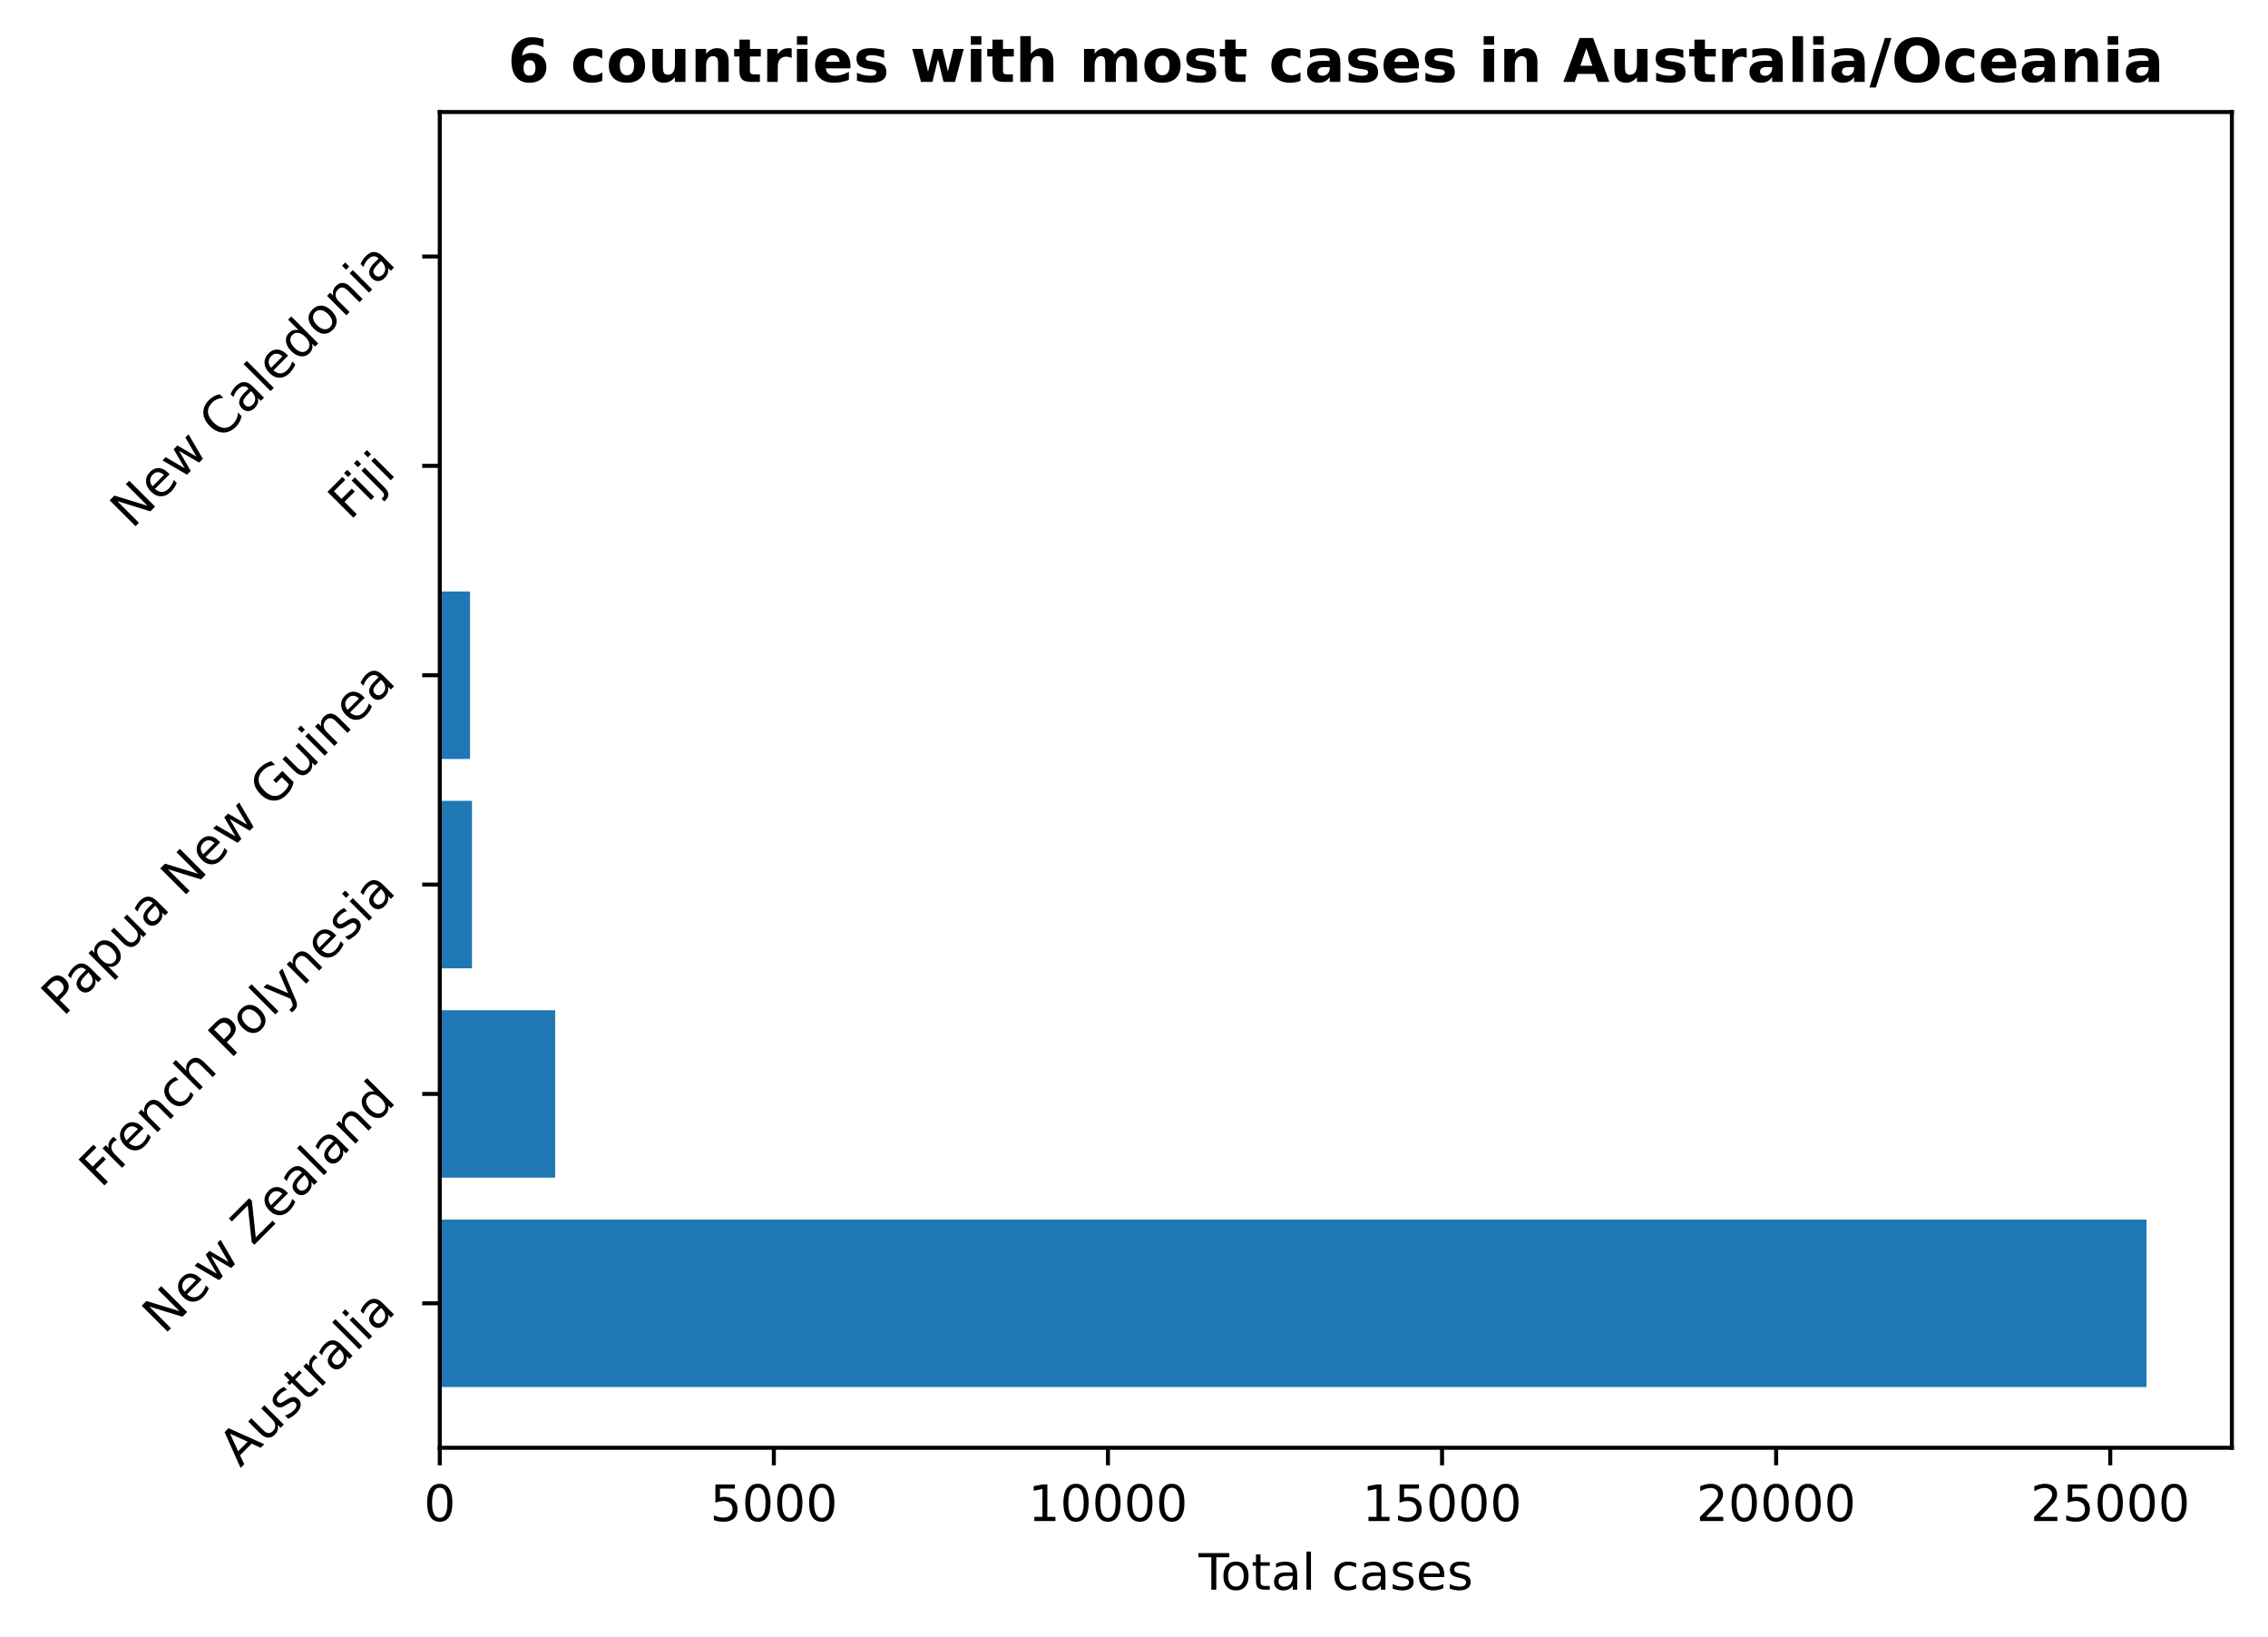
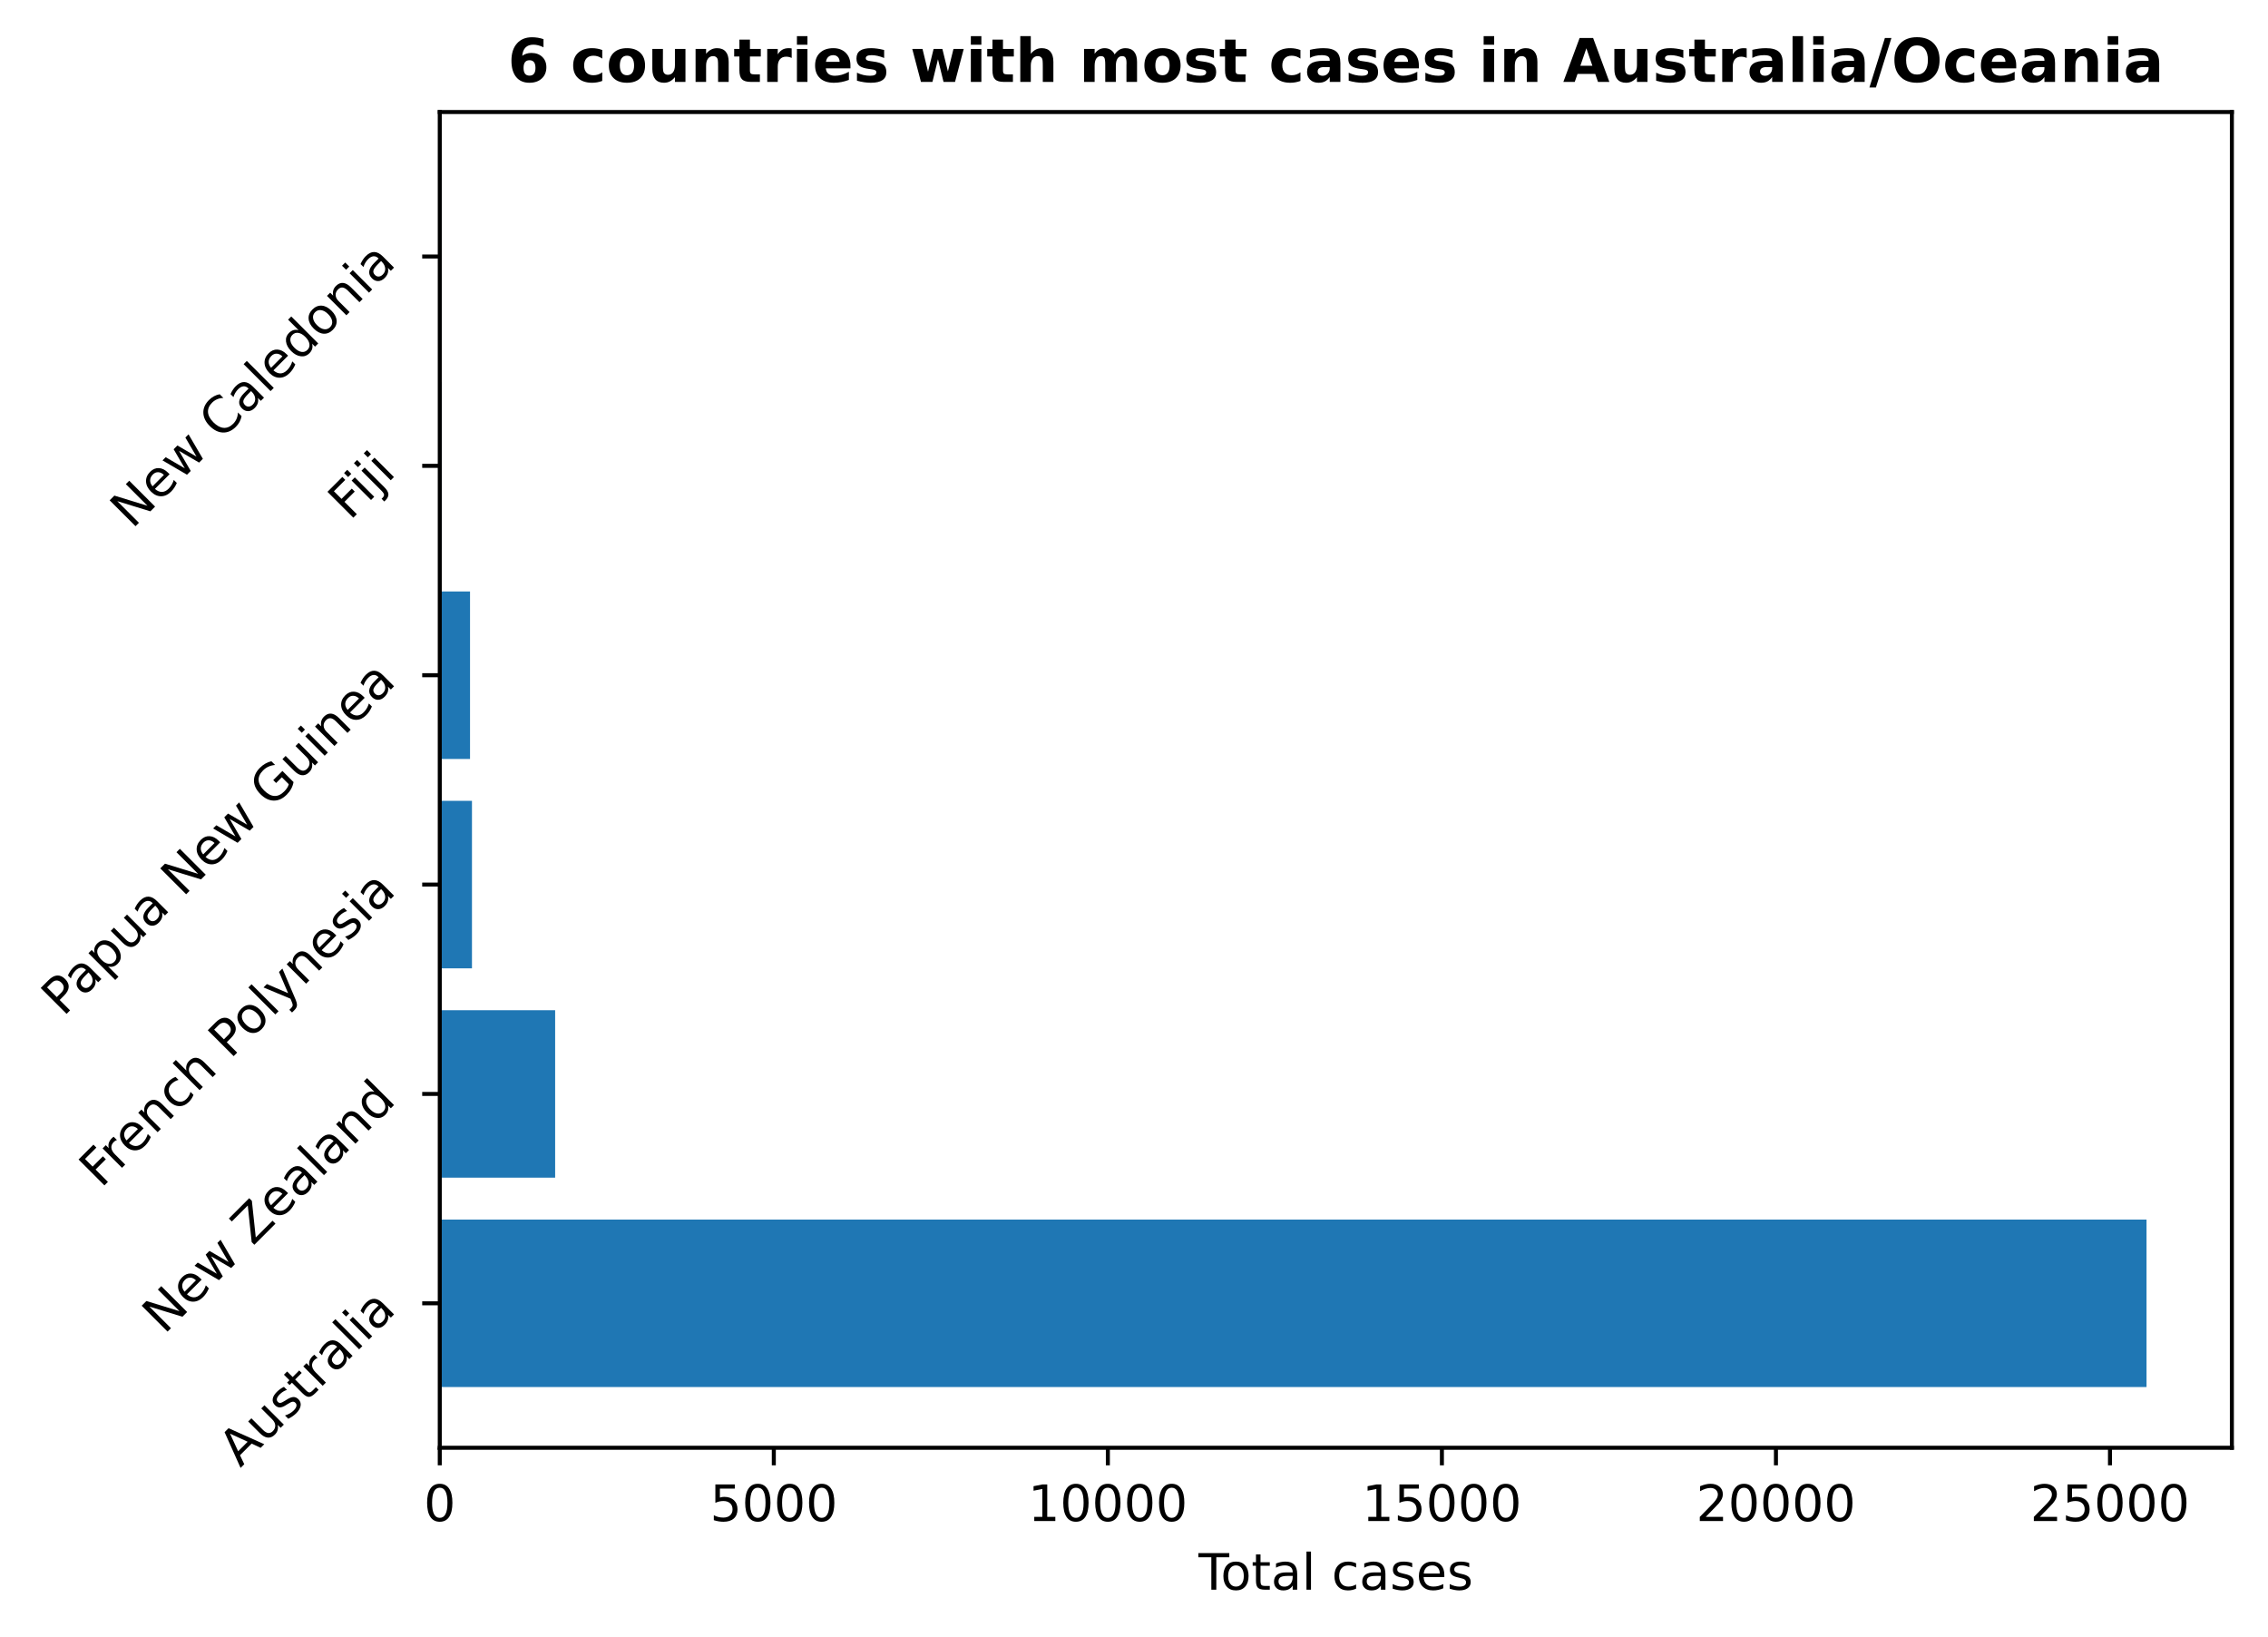
<svg xmlns="http://www.w3.org/2000/svg" xmlns:xlink="http://www.w3.org/1999/xlink" height="325.986pt" version="1.1" viewBox="0 0 451.954 325.986" width="451.954pt">
  <defs>
    <style type="text/css">
*{stroke-linecap:butt;stroke-linejoin:round;}
  </style>
  </defs>
  <g id="figure_1">
    <g id="patch_1">
      <path d="M 0 325.986  L 451.954 325.986  L 451.954 0  L 0 0  z " style="fill:none;" />
    </g>
    <g id="axes_1">
      <g id="patch_2">
        <path d="M 87.634 288.43  L 444.754 288.43  L 444.754 22.318  L 87.634 22.318  z " style="fill:none;" />
      </g>
      <g id="patch_3">
-         <path clip-path="url(#p20190f0ef8)" d="M 87.634 276.334  L 427.748 276.334  L 427.748 242.966  L 87.634 242.966  z " style="fill:#1f77b4;" />
+         <path clip-path="url(#pe9967e3db4)" d="M 87.634 276.334  L 427.748 276.334  L 427.748 242.966  L 87.634 242.966  z " style="fill:#1f77b4;" />
      </g>
      <g id="patch_4">
-         <path clip-path="url(#p20190f0ef8)" d="M 87.634 234.624  L 110.63 234.624  L 110.63 201.256  L 87.634 201.256  z " style="fill:#1f77b4;" />
+         <path clip-path="url(#pe9967e3db4)" d="M 87.634 234.624  L 110.626 234.624  L 110.626 201.256  L 87.634 201.256  z " style="fill:#1f77b4;" />
      </g>
      <g id="patch_5">
-         <path clip-path="url(#p20190f0ef8)" d="M 87.634 192.913  L 94.052 192.913  L 94.052 159.545  L 87.634 159.545  z " style="fill:#1f77b4;" />
+         <path clip-path="url(#pe9967e3db4)" d="M 87.634 192.913  L 94.051 192.913  L 94.051 159.545  L 87.634 159.545  z " style="fill:#1f77b4;" />
      </g>
      <g id="patch_6">
-         <path clip-path="url(#p20190f0ef8)" d="M 87.634 151.203  L 93.666 151.203  L 93.666 117.835  L 87.634 117.835  z " style="fill:#1f77b4;" />
+         <path clip-path="url(#pe9967e3db4)" d="M 87.634 151.203  L 93.665 151.203  L 93.665 117.835  L 87.634 117.835  z " style="fill:#1f77b4;" />
      </g>
      <g id="patch_7">
-         <path clip-path="url(#p20190f0ef8)" d="M 87.634 109.493  L 88.007 109.493  L 88.007 76.124  L 87.634 76.124  z " style="fill:#1f77b4;" />
+         <path clip-path="url(#pe9967e3db4)" d="M 87.634 109.493  L 88.007 109.493  L 88.007 76.124  L 87.634 76.124  z " style="fill:#1f77b4;" />
      </g>
      <g id="patch_8">
-         <path clip-path="url(#p20190f0ef8)" d="M 87.634 67.782  L 87.94 67.782  L 87.94 34.414  L 87.634 34.414  z " style="fill:#1f77b4;" />
+         <path clip-path="url(#pe9967e3db4)" d="M 87.634 67.782  L 87.94 67.782  L 87.94 34.414  L 87.634 34.414  z " style="fill:#1f77b4;" />
      </g>
      <g id="matplotlib.axis_1">
        <g id="xtick_1">
          <g id="line2d_1">
            <defs>
-               <path d="M 0 0  L 0 3.5  " id="m9d858725d0" style="stroke:#000000;stroke-width:0.8;" />
-             </defs>
-             <g>
-               <use style="stroke:#000000;stroke-width:0.8;" x="87.634" xlink:href="#m9d858725d0" y="288.43" />
+               <path d="M 0 0  L 0 3.5  " id="mdf2504ee5b" style="stroke:#000000;stroke-width:0.8;" />
+             </defs>
+             <g>
+               <use style="stroke:#000000;stroke-width:0.8;" x="87.634" xlink:href="#mdf2504ee5b" y="288.43" />
            </g>
          </g>
          <g id="text_1">
            <defs>
              <path d="M 31.781 66.406  Q 24.172 66.406 20.328 58.906  Q 16.5 51.422 16.5 36.375  Q 16.5 21.391 20.328 13.891  Q 24.172 6.391 31.781 6.391  Q 39.453 6.391 43.281 13.891  Q 47.125 21.391 47.125 36.375  Q 47.125 51.422 43.281 58.906  Q 39.453 66.406 31.781 66.406  z M 31.781 74.219  Q 44.047 74.219 50.516 64.516  Q 56.984 54.828 56.984 36.375  Q 56.984 17.969 50.516 8.266  Q 44.047 -1.422 31.781 -1.422  Q 19.531 -1.422 13.062 8.266  Q 6.594 17.969 6.594 36.375  Q 6.594 54.828 13.062 64.516  Q 19.531 74.219 31.781 74.219  z " id="DejaVuSans-48" />
            </defs>
            <g transform="translate(84.45289 303.0286)scale(0.1 -0.1)">
              <use xlink:href="#DejaVuSans-48" />
            </g>
          </g>
        </g>
        <g id="xtick_2">
          <g id="line2d_2">
            <g>
-               <use style="stroke:#000000;stroke-width:0.8;" x="154.211" xlink:href="#m9d858725d0" y="288.43" />
+               <use style="stroke:#000000;stroke-width:0.8;" x="154.201" xlink:href="#mdf2504ee5b" y="288.43" />
            </g>
          </g>
          <g id="text_2">
            <defs>
              <path d="M 10.797 72.906  L 49.516 72.906  L 49.516 64.594  L 19.828 64.594  L 19.828 46.734  Q 21.969 47.469 24.109 47.828  Q 26.266 48.188 28.422 48.188  Q 40.625 48.188 47.75 41.5  Q 54.891 34.812 54.891 23.391  Q 54.891 11.625 47.562 5.094  Q 40.234 -1.422 26.906 -1.422  Q 22.312 -1.422 17.547 -0.641  Q 12.797 0.141 7.719 1.703  L 7.719 11.625  Q 12.109 9.234 16.797 8.062  Q 21.484 6.891 26.703 6.891  Q 35.156 6.891 40.078 11.328  Q 45.016 15.766 45.016 23.391  Q 45.016 31 40.078 35.438  Q 35.156 39.891 26.703 39.891  Q 22.75 39.891 18.812 39.016  Q 14.891 38.141 10.797 36.281  z " id="DejaVuSans-53" />
            </defs>
-             <g transform="translate(141.486 303.0286)scale(0.1 -0.1)">
+             <g transform="translate(141.4755 303.0286)scale(0.1 -0.1)">
              <use xlink:href="#DejaVuSans-53" />
              <use x="63.623" xlink:href="#DejaVuSans-48" />
              <use x="127.246" xlink:href="#DejaVuSans-48" />
              <use x="190.869" xlink:href="#DejaVuSans-48" />
            </g>
          </g>
        </g>
        <g id="xtick_3">
          <g id="line2d_3">
            <g>
-               <use style="stroke:#000000;stroke-width:0.8;" x="220.788" xlink:href="#m9d858725d0" y="288.43" />
+               <use style="stroke:#000000;stroke-width:0.8;" x="220.767" xlink:href="#mdf2504ee5b" y="288.43" />
            </g>
          </g>
          <g id="text_3">
            <defs>
              <path d="M 12.406 8.297  L 28.516 8.297  L 28.516 63.922  L 10.984 60.406  L 10.984 69.391  L 28.422 72.906  L 38.281 72.906  L 38.281 8.297  L 54.391 8.297  L 54.391 0  L 12.406 0  z " id="DejaVuSans-49" />
            </defs>
-             <g transform="translate(204.8815 303.0286)scale(0.1 -0.1)">
+             <g transform="translate(204.8607 303.0286)scale(0.1 -0.1)">
              <use xlink:href="#DejaVuSans-49" />
              <use x="63.623" xlink:href="#DejaVuSans-48" />
              <use x="127.246" xlink:href="#DejaVuSans-48" />
              <use x="190.869" xlink:href="#DejaVuSans-48" />
              <use x="254.492" xlink:href="#DejaVuSans-48" />
            </g>
          </g>
        </g>
        <g id="xtick_4">
          <g id="line2d_4">
            <g>
-               <use style="stroke:#000000;stroke-width:0.8;" x="287.365" xlink:href="#m9d858725d0" y="288.43" />
+               <use style="stroke:#000000;stroke-width:0.8;" x="287.333" xlink:href="#mdf2504ee5b" y="288.43" />
            </g>
          </g>
          <g id="text_4">
-             <g transform="translate(271.4583 303.0286)scale(0.1 -0.1)">
+             <g transform="translate(271.427 303.0286)scale(0.1 -0.1)">
              <use xlink:href="#DejaVuSans-49" />
              <use x="63.623" xlink:href="#DejaVuSans-53" />
              <use x="127.246" xlink:href="#DejaVuSans-48" />
              <use x="190.869" xlink:href="#DejaVuSans-48" />
              <use x="254.492" xlink:href="#DejaVuSans-48" />
            </g>
          </g>
        </g>
        <g id="xtick_5">
          <g id="line2d_5">
            <g>
-               <use style="stroke:#000000;stroke-width:0.8;" x="353.941" xlink:href="#m9d858725d0" y="288.43" />
+               <use style="stroke:#000000;stroke-width:0.8;" x="353.9" xlink:href="#mdf2504ee5b" y="288.43" />
            </g>
          </g>
          <g id="text_5">
            <defs>
              <path d="M 19.188 8.297  L 53.609 8.297  L 53.609 0  L 7.328 0  L 7.328 8.297  Q 12.938 14.109 22.625 23.891  Q 32.328 33.688 34.812 36.531  Q 39.547 41.844 41.422 45.531  Q 43.312 49.219 43.312 52.781  Q 43.312 58.594 39.234 62.25  Q 35.156 65.922 28.609 65.922  Q 23.969 65.922 18.812 64.312  Q 13.672 62.703 7.812 59.422  L 7.812 69.391  Q 13.766 71.781 18.938 73  Q 24.125 74.219 28.422 74.219  Q 39.75 74.219 46.484 68.547  Q 53.219 62.891 53.219 53.422  Q 53.219 48.922 51.531 44.891  Q 49.859 40.875 45.406 35.406  Q 44.188 33.984 37.641 27.219  Q 31.109 20.453 19.188 8.297  z " id="DejaVuSans-50" />
            </defs>
-             <g transform="translate(338.0351 303.0286)scale(0.1 -0.1)">
+             <g transform="translate(337.9934 303.0286)scale(0.1 -0.1)">
              <use xlink:href="#DejaVuSans-50" />
              <use x="63.623" xlink:href="#DejaVuSans-48" />
              <use x="127.246" xlink:href="#DejaVuSans-48" />
              <use x="190.869" xlink:href="#DejaVuSans-48" />
              <use x="254.492" xlink:href="#DejaVuSans-48" />
            </g>
          </g>
        </g>
        <g id="xtick_6">
          <g id="line2d_6">
            <g>
-               <use style="stroke:#000000;stroke-width:0.8;" x="420.518" xlink:href="#m9d858725d0" y="288.43" />
+               <use style="stroke:#000000;stroke-width:0.8;" x="420.466" xlink:href="#mdf2504ee5b" y="288.43" />
            </g>
          </g>
          <g id="text_6">
-             <g transform="translate(404.6119 303.0286)scale(0.1 -0.1)">
+             <g transform="translate(404.5598 303.0286)scale(0.1 -0.1)">
              <use xlink:href="#DejaVuSans-50" />
              <use x="63.623" xlink:href="#DejaVuSans-53" />
              <use x="127.246" xlink:href="#DejaVuSans-48" />
              <use x="190.869" xlink:href="#DejaVuSans-48" />
              <use x="254.492" xlink:href="#DejaVuSans-48" />
            </g>
          </g>
        </g>
        <g id="text_7">
          <defs>
            <path d="M -0.297 72.906  L 61.375 72.906  L 61.375 64.594  L 35.5 64.594  L 35.5 0  L 25.594 0  L 25.594 64.594  L -0.297 64.594  z " id="DejaVuSans-84" />
            <path d="M 30.609 48.391  Q 23.391 48.391 19.188 42.75  Q 14.984 37.109 14.984 27.297  Q 14.984 17.484 19.156 11.844  Q 23.344 6.203 30.609 6.203  Q 37.797 6.203 41.984 11.859  Q 46.188 17.531 46.188 27.297  Q 46.188 37.016 41.984 42.703  Q 37.797 48.391 30.609 48.391  z M 30.609 56  Q 42.328 56 49.016 48.375  Q 55.719 40.766 55.719 27.297  Q 55.719 13.875 49.016 6.219  Q 42.328 -1.422 30.609 -1.422  Q 18.844 -1.422 12.172 6.219  Q 5.516 13.875 5.516 27.297  Q 5.516 40.766 12.172 48.375  Q 18.844 56 30.609 56  z " id="DejaVuSans-111" />
            <path d="M 18.312 70.219  L 18.312 54.688  L 36.812 54.688  L 36.812 47.703  L 18.312 47.703  L 18.312 18.016  Q 18.312 11.328 20.141 9.422  Q 21.969 7.516 27.594 7.516  L 36.812 7.516  L 36.812 0  L 27.594 0  Q 17.188 0 13.234 3.875  Q 9.281 7.766 9.281 18.016  L 9.281 47.703  L 2.688 47.703  L 2.688 54.688  L 9.281 54.688  L 9.281 70.219  z " id="DejaVuSans-116" />
            <path d="M 34.281 27.484  Q 23.391 27.484 19.188 25  Q 14.984 22.516 14.984 16.5  Q 14.984 11.719 18.141 8.906  Q 21.297 6.109 26.703 6.109  Q 34.188 6.109 38.703 11.406  Q 43.219 16.703 43.219 25.484  L 43.219 27.484  z M 52.203 31.203  L 52.203 0  L 43.219 0  L 43.219 8.297  Q 40.141 3.328 35.547 0.953  Q 30.953 -1.422 24.312 -1.422  Q 15.922 -1.422 10.953 3.297  Q 6 8.016 6 15.922  Q 6 25.141 12.172 29.828  Q 18.359 34.516 30.609 34.516  L 43.219 34.516  L 43.219 35.406  Q 43.219 41.609 39.141 45  Q 35.062 48.391 27.688 48.391  Q 23 48.391 18.547 47.266  Q 14.109 46.141 10.016 43.891  L 10.016 52.203  Q 14.938 54.109 19.578 55.047  Q 24.219 56 28.609 56  Q 40.484 56 46.344 49.844  Q 52.203 43.703 52.203 31.203  z " id="DejaVuSans-97" />
            <path d="M 9.422 75.984  L 18.406 75.984  L 18.406 0  L 9.422 0  z " id="DejaVuSans-108" />
            <path id="DejaVuSans-32" />
            <path d="M 48.781 52.594  L 48.781 44.188  Q 44.969 46.297 41.141 47.344  Q 37.312 48.391 33.406 48.391  Q 24.656 48.391 19.812 42.844  Q 14.984 37.312 14.984 27.297  Q 14.984 17.281 19.812 11.734  Q 24.656 6.203 33.406 6.203  Q 37.312 6.203 41.141 7.25  Q 44.969 8.297 48.781 10.406  L 48.781 2.094  Q 45.016 0.344 40.984 -0.531  Q 36.969 -1.422 32.422 -1.422  Q 20.062 -1.422 12.781 6.344  Q 5.516 14.109 5.516 27.297  Q 5.516 40.672 12.859 48.328  Q 20.219 56 33.016 56  Q 37.156 56 41.109 55.141  Q 45.062 54.297 48.781 52.594  z " id="DejaVuSans-99" />
            <path d="M 44.281 53.078  L 44.281 44.578  Q 40.484 46.531 36.375 47.5  Q 32.281 48.484 27.875 48.484  Q 21.188 48.484 17.844 46.438  Q 14.5 44.391 14.5 40.281  Q 14.5 37.156 16.891 35.375  Q 19.281 33.594 26.516 31.984  L 29.594 31.297  Q 39.156 29.25 43.188 25.516  Q 47.219 21.781 47.219 15.094  Q 47.219 7.469 41.188 3.016  Q 35.156 -1.422 24.609 -1.422  Q 20.219 -1.422 15.453 -0.562  Q 10.688 0.297 5.422 2  L 5.422 11.281  Q 10.406 8.688 15.234 7.391  Q 20.062 6.109 24.812 6.109  Q 31.156 6.109 34.562 8.281  Q 37.984 10.453 37.984 14.406  Q 37.984 18.062 35.516 20.016  Q 33.062 21.969 24.703 23.781  L 21.578 24.516  Q 13.234 26.266 9.516 29.906  Q 5.812 33.547 5.812 39.891  Q 5.812 47.609 11.281 51.797  Q 16.75 56 26.812 56  Q 31.781 56 36.172 55.266  Q 40.578 54.547 44.281 53.078  z " id="DejaVuSans-115" />
            <path d="M 56.203 29.594  L 56.203 25.203  L 14.891 25.203  Q 15.484 15.922 20.484 11.062  Q 25.484 6.203 34.422 6.203  Q 39.594 6.203 44.453 7.469  Q 49.312 8.734 54.109 11.281  L 54.109 2.781  Q 49.266 0.734 44.188 -0.344  Q 39.109 -1.422 33.891 -1.422  Q 20.797 -1.422 13.156 6.188  Q 5.516 13.812 5.516 26.812  Q 5.516 40.234 12.766 48.109  Q 20.016 56 32.328 56  Q 43.359 56 49.781 48.891  Q 56.203 41.797 56.203 29.594  z M 47.219 32.234  Q 47.125 39.594 43.094 43.984  Q 39.062 48.391 32.422 48.391  Q 24.906 48.391 20.391 44.141  Q 15.875 39.891 15.188 32.172  z " id="DejaVuSans-101" />
          </defs>
          <g transform="translate(238.8293 316.7067)scale(0.1 -0.1)">
            <use xlink:href="#DejaVuSans-84" />
            <use x="44.084" xlink:href="#DejaVuSans-111" />
            <use x="105.266" xlink:href="#DejaVuSans-116" />
            <use x="144.475" xlink:href="#DejaVuSans-97" />
            <use x="205.754" xlink:href="#DejaVuSans-108" />
            <use x="233.537" xlink:href="#DejaVuSans-32" />
            <use x="265.324" xlink:href="#DejaVuSans-99" />
            <use x="320.305" xlink:href="#DejaVuSans-97" />
            <use x="381.584" xlink:href="#DejaVuSans-115" />
            <use x="433.684" xlink:href="#DejaVuSans-101" />
            <use x="495.207" xlink:href="#DejaVuSans-115" />
          </g>
        </g>
      </g>
      <g id="matplotlib.axis_2">
        <g id="ytick_1">
          <g id="line2d_7">
            <defs>
-               <path d="M 0 0  L -3.5 0  " id="mc7ec8009ab" style="stroke:#000000;stroke-width:0.8;" />
-             </defs>
-             <g>
-               <use style="stroke:#000000;stroke-width:0.8;" x="87.634" xlink:href="#mc7ec8009ab" y="259.65" />
+               <path d="M 0 0  L -3.5 0  " id="m8cb7c6970a" style="stroke:#000000;stroke-width:0.8;" />
+             </defs>
+             <g>
+               <use style="stroke:#000000;stroke-width:0.8;" x="87.634" xlink:href="#m8cb7c6970a" y="259.65" />
            </g>
          </g>
          <g id="text_8">
            <defs>
              <path d="M 34.188 63.188  L 20.797 26.906  L 47.609 26.906  z M 28.609 72.906  L 39.797 72.906  L 67.578 0  L 57.328 0  L 50.688 18.703  L 17.828 18.703  L 11.188 0  L 0.781 0  z " id="DejaVuSans-65" />
              <path d="M 8.5 21.578  L 8.5 54.688  L 17.484 54.688  L 17.484 21.922  Q 17.484 14.156 20.5 10.266  Q 23.531 6.391 29.594 6.391  Q 36.859 6.391 41.078 11.031  Q 45.312 15.672 45.312 23.688  L 45.312 54.688  L 54.297 54.688  L 54.297 0  L 45.312 0  L 45.312 8.406  Q 42.047 3.422 37.719 1  Q 33.406 -1.422 27.688 -1.422  Q 18.266 -1.422 13.375 4.438  Q 8.5 10.297 8.5 21.578  z M 31.109 56  z " id="DejaVuSans-117" />
              <path d="M 41.109 46.297  Q 39.594 47.172 37.812 47.578  Q 36.031 48 33.891 48  Q 26.266 48 22.188 43.047  Q 18.109 38.094 18.109 28.812  L 18.109 0  L 9.078 0  L 9.078 54.688  L 18.109 54.688  L 18.109 46.188  Q 20.953 51.172 25.484 53.578  Q 30.031 56 36.531 56  Q 37.453 56 38.578 55.875  Q 39.703 55.766 41.062 55.516  z " id="DejaVuSans-114" />
              <path d="M 9.422 54.688  L 18.406 54.688  L 18.406 0  L 9.422 0  z M 9.422 75.984  L 18.406 75.984  L 18.406 64.594  L 9.422 64.594  z " id="DejaVuSans-105" />
            </defs>
            <g transform="translate(47.88737 292.4999)rotate(-45)scale(0.1 -0.1)">
              <use xlink:href="#DejaVuSans-65" />
              <use x="68.408" xlink:href="#DejaVuSans-117" />
              <use x="131.787" xlink:href="#DejaVuSans-115" />
              <use x="183.887" xlink:href="#DejaVuSans-116" />
              <use x="223.096" xlink:href="#DejaVuSans-114" />
              <use x="264.209" xlink:href="#DejaVuSans-97" />
              <use x="325.488" xlink:href="#DejaVuSans-108" />
              <use x="353.271" xlink:href="#DejaVuSans-105" />
              <use x="381.055" xlink:href="#DejaVuSans-97" />
            </g>
          </g>
        </g>
        <g id="ytick_2">
          <g id="line2d_8">
            <g>
-               <use style="stroke:#000000;stroke-width:0.8;" x="87.634" xlink:href="#mc7ec8009ab" y="217.94" />
+               <use style="stroke:#000000;stroke-width:0.8;" x="87.634" xlink:href="#m8cb7c6970a" y="217.94" />
            </g>
          </g>
          <g id="text_9">
            <defs>
              <path d="M 9.812 72.906  L 23.094 72.906  L 55.422 11.922  L 55.422 72.906  L 64.984 72.906  L 64.984 0  L 51.703 0  L 19.391 60.984  L 19.391 0  L 9.812 0  z " id="DejaVuSans-78" />
              <path d="M 4.203 54.688  L 13.188 54.688  L 24.422 12.016  L 35.594 54.688  L 46.188 54.688  L 57.422 12.016  L 68.609 54.688  L 77.594 54.688  L 63.281 0  L 52.688 0  L 40.922 44.828  L 29.109 0  L 18.5 0  z " id="DejaVuSans-119" />
              <path d="M 5.609 72.906  L 62.891 72.906  L 62.891 65.375  L 16.797 8.297  L 64.016 8.297  L 64.016 0  L 4.5 0  L 4.5 7.516  L 50.594 64.594  L 5.609 64.594  z " id="DejaVuSans-90" />
              <path d="M 54.891 33.016  L 54.891 0  L 45.906 0  L 45.906 32.719  Q 45.906 40.484 42.875 44.328  Q 39.844 48.188 33.797 48.188  Q 26.516 48.188 22.312 43.547  Q 18.109 38.922 18.109 30.906  L 18.109 0  L 9.078 0  L 9.078 54.688  L 18.109 54.688  L 18.109 46.188  Q 21.344 51.125 25.703 53.562  Q 30.078 56 35.797 56  Q 45.219 56 50.047 50.172  Q 54.891 44.344 54.891 33.016  z " id="DejaVuSans-110" />
              <path d="M 45.406 46.391  L 45.406 75.984  L 54.391 75.984  L 54.391 0  L 45.406 0  L 45.406 8.203  Q 42.578 3.328 38.25 0.953  Q 33.938 -1.422 27.875 -1.422  Q 17.969 -1.422 11.734 6.484  Q 5.516 14.406 5.516 27.297  Q 5.516 40.188 11.734 48.094  Q 17.969 56 27.875 56  Q 33.938 56 38.25 53.625  Q 42.578 51.266 45.406 46.391  z M 14.797 27.297  Q 14.797 17.391 18.875 11.75  Q 22.953 6.109 30.078 6.109  Q 37.203 6.109 41.297 11.75  Q 45.406 17.391 45.406 27.297  Q 45.406 37.203 41.297 42.844  Q 37.203 48.484 30.078 48.484  Q 22.953 48.484 18.875 42.844  Q 14.797 37.203 14.797 27.297  z " id="DejaVuSans-100" />
            </defs>
            <g transform="translate(32.69672 265.9802)rotate(-45)scale(0.1 -0.1)">
              <use xlink:href="#DejaVuSans-78" />
              <use x="74.805" xlink:href="#DejaVuSans-101" />
              <use x="136.328" xlink:href="#DejaVuSans-119" />
              <use x="218.115" xlink:href="#DejaVuSans-32" />
              <use x="249.902" xlink:href="#DejaVuSans-90" />
              <use x="318.408" xlink:href="#DejaVuSans-101" />
              <use x="379.932" xlink:href="#DejaVuSans-97" />
              <use x="441.211" xlink:href="#DejaVuSans-108" />
              <use x="468.994" xlink:href="#DejaVuSans-97" />
              <use x="530.273" xlink:href="#DejaVuSans-110" />
              <use x="593.652" xlink:href="#DejaVuSans-100" />
            </g>
          </g>
        </g>
        <g id="ytick_3">
          <g id="line2d_9">
            <g>
-               <use style="stroke:#000000;stroke-width:0.8;" x="87.634" xlink:href="#mc7ec8009ab" y="176.229" />
+               <use style="stroke:#000000;stroke-width:0.8;" x="87.634" xlink:href="#m8cb7c6970a" y="176.229" />
            </g>
          </g>
          <g id="text_10">
            <defs>
              <path d="M 9.812 72.906  L 51.703 72.906  L 51.703 64.594  L 19.672 64.594  L 19.672 43.109  L 48.578 43.109  L 48.578 34.812  L 19.672 34.812  L 19.672 0  L 9.812 0  z " id="DejaVuSans-70" />
              <path d="M 54.891 33.016  L 54.891 0  L 45.906 0  L 45.906 32.719  Q 45.906 40.484 42.875 44.328  Q 39.844 48.188 33.797 48.188  Q 26.516 48.188 22.312 43.547  Q 18.109 38.922 18.109 30.906  L 18.109 0  L 9.078 0  L 9.078 75.984  L 18.109 75.984  L 18.109 46.188  Q 21.344 51.125 25.703 53.562  Q 30.078 56 35.797 56  Q 45.219 56 50.047 50.172  Q 54.891 44.344 54.891 33.016  z " id="DejaVuSans-104" />
              <path d="M 19.672 64.797  L 19.672 37.406  L 32.078 37.406  Q 38.969 37.406 42.719 40.969  Q 46.484 44.531 46.484 51.125  Q 46.484 57.672 42.719 61.234  Q 38.969 64.797 32.078 64.797  z M 9.812 72.906  L 32.078 72.906  Q 44.344 72.906 50.609 67.359  Q 56.891 61.812 56.891 51.125  Q 56.891 40.328 50.609 34.812  Q 44.344 29.297 32.078 29.297  L 19.672 29.297  L 19.672 0  L 9.812 0  z " id="DejaVuSans-80" />
              <path d="M 32.172 -5.078  Q 28.375 -14.844 24.75 -17.812  Q 21.141 -20.797 15.094 -20.797  L 7.906 -20.797  L 7.906 -13.281  L 13.188 -13.281  Q 16.891 -13.281 18.938 -11.516  Q 21 -9.766 23.484 -3.219  L 25.094 0.875  L 2.984 54.688  L 12.5 54.688  L 29.594 11.922  L 46.688 54.688  L 56.203 54.688  z " id="DejaVuSans-121" />
            </defs>
            <g transform="translate(20.11575 236.8508)rotate(-45)scale(0.1 -0.1)">
              <use xlink:href="#DejaVuSans-70" />
              <use x="50.27" xlink:href="#DejaVuSans-114" />
              <use x="89.133" xlink:href="#DejaVuSans-101" />
              <use x="150.656" xlink:href="#DejaVuSans-110" />
              <use x="214.035" xlink:href="#DejaVuSans-99" />
              <use x="269.016" xlink:href="#DejaVuSans-104" />
              <use x="332.395" xlink:href="#DejaVuSans-32" />
              <use x="364.182" xlink:href="#DejaVuSans-80" />
              <use x="420.859" xlink:href="#DejaVuSans-111" />
              <use x="482.041" xlink:href="#DejaVuSans-108" />
              <use x="509.824" xlink:href="#DejaVuSans-121" />
              <use x="569.004" xlink:href="#DejaVuSans-110" />
              <use x="632.383" xlink:href="#DejaVuSans-101" />
              <use x="693.906" xlink:href="#DejaVuSans-115" />
              <use x="746.006" xlink:href="#DejaVuSans-105" />
              <use x="773.789" xlink:href="#DejaVuSans-97" />
            </g>
          </g>
        </g>
        <g id="ytick_4">
          <g id="line2d_10">
            <g>
-               <use style="stroke:#000000;stroke-width:0.8;" x="87.634" xlink:href="#mc7ec8009ab" y="134.519" />
+               <use style="stroke:#000000;stroke-width:0.8;" x="87.634" xlink:href="#m8cb7c6970a" y="134.519" />
            </g>
          </g>
          <g id="text_11">
            <defs>
              <path d="M 18.109 8.203  L 18.109 -20.797  L 9.078 -20.797  L 9.078 54.688  L 18.109 54.688  L 18.109 46.391  Q 20.953 51.266 25.266 53.625  Q 29.594 56 35.594 56  Q 45.562 56 51.781 48.094  Q 58.016 40.188 58.016 27.297  Q 58.016 14.406 51.781 6.484  Q 45.562 -1.422 35.594 -1.422  Q 29.594 -1.422 25.266 0.953  Q 20.953 3.328 18.109 8.203  z M 48.688 27.297  Q 48.688 37.203 44.609 42.844  Q 40.531 48.484 33.406 48.484  Q 26.266 48.484 22.188 42.844  Q 18.109 37.203 18.109 27.297  Q 18.109 17.391 22.188 11.75  Q 26.266 6.109 33.406 6.109  Q 40.531 6.109 44.609 11.75  Q 48.688 17.391 48.688 27.297  z " id="DejaVuSans-112" />
              <path d="M 59.516 10.406  L 59.516 29.984  L 43.406 29.984  L 43.406 38.094  L 69.281 38.094  L 69.281 6.781  Q 63.578 2.734 56.688 0.656  Q 49.812 -1.422 42 -1.422  Q 24.906 -1.422 15.25 8.562  Q 5.609 18.562 5.609 36.375  Q 5.609 54.25 15.25 64.234  Q 24.906 74.219 42 74.219  Q 49.125 74.219 55.547 72.453  Q 61.969 70.703 67.391 67.281  L 67.391 56.781  Q 61.922 61.422 55.766 63.766  Q 49.609 66.109 42.828 66.109  Q 29.438 66.109 22.719 58.641  Q 16.016 51.172 16.016 36.375  Q 16.016 21.625 22.719 14.156  Q 29.438 6.688 42.828 6.688  Q 48.047 6.688 52.141 7.594  Q 56.25 8.5 59.516 10.406  z " id="DejaVuSans-71" />
            </defs>
            <g transform="translate(12.57291 202.6833)rotate(-45)scale(0.1 -0.1)">
              <use xlink:href="#DejaVuSans-80" />
              <use x="55.803" xlink:href="#DejaVuSans-97" />
              <use x="117.082" xlink:href="#DejaVuSans-112" />
              <use x="180.559" xlink:href="#DejaVuSans-117" />
              <use x="243.938" xlink:href="#DejaVuSans-97" />
              <use x="305.217" xlink:href="#DejaVuSans-32" />
              <use x="337.004" xlink:href="#DejaVuSans-78" />
              <use x="411.809" xlink:href="#DejaVuSans-101" />
              <use x="473.332" xlink:href="#DejaVuSans-119" />
              <use x="555.119" xlink:href="#DejaVuSans-32" />
              <use x="586.906" xlink:href="#DejaVuSans-71" />
              <use x="664.396" xlink:href="#DejaVuSans-117" />
              <use x="727.775" xlink:href="#DejaVuSans-105" />
              <use x="755.559" xlink:href="#DejaVuSans-110" />
              <use x="818.938" xlink:href="#DejaVuSans-101" />
              <use x="880.461" xlink:href="#DejaVuSans-97" />
            </g>
          </g>
        </g>
        <g id="ytick_5">
          <g id="line2d_11">
            <g>
-               <use style="stroke:#000000;stroke-width:0.8;" x="87.634" xlink:href="#mc7ec8009ab" y="92.809" />
+               <use style="stroke:#000000;stroke-width:0.8;" x="87.634" xlink:href="#m8cb7c6970a" y="92.809" />
            </g>
          </g>
          <g id="text_12">
            <defs>
              <path d="M 9.422 54.688  L 18.406 54.688  L 18.406 -0.984  Q 18.406 -11.422 14.422 -16.109  Q 10.453 -20.797 1.609 -20.797  L -1.812 -20.797  L -1.812 -13.188  L 0.594 -13.188  Q 5.719 -13.188 7.562 -10.812  Q 9.422 -8.453 9.422 -0.984  z M 9.422 75.984  L 18.406 75.984  L 18.406 64.594  L 9.422 64.594  z " id="DejaVuSans-106" />
            </defs>
            <g transform="translate(69.71597 103.8299)rotate(-45)scale(0.1 -0.1)">
              <use xlink:href="#DejaVuSans-70" />
              <use x="50.27" xlink:href="#DejaVuSans-105" />
              <use x="78.053" xlink:href="#DejaVuSans-106" />
              <use x="105.836" xlink:href="#DejaVuSans-105" />
            </g>
          </g>
        </g>
        <g id="ytick_6">
          <g id="line2d_12">
            <g>
-               <use style="stroke:#000000;stroke-width:0.8;" x="87.634" xlink:href="#mc7ec8009ab" y="51.098" />
+               <use style="stroke:#000000;stroke-width:0.8;" x="87.634" xlink:href="#m8cb7c6970a" y="51.098" />
            </g>
          </g>
          <g id="text_13">
            <defs>
              <path d="M 64.406 67.281  L 64.406 56.891  Q 59.422 61.531 53.781 63.812  Q 48.141 66.109 41.797 66.109  Q 29.297 66.109 22.656 58.469  Q 16.016 50.828 16.016 36.375  Q 16.016 21.969 22.656 14.328  Q 29.297 6.688 41.797 6.688  Q 48.141 6.688 53.781 8.984  Q 59.422 11.281 64.406 15.922  L 64.406 5.609  Q 59.234 2.094 53.438 0.328  Q 47.656 -1.422 41.219 -1.422  Q 24.656 -1.422 15.125 8.703  Q 5.609 18.844 5.609 36.375  Q 5.609 53.953 15.125 64.078  Q 24.656 74.219 41.219 74.219  Q 47.75 74.219 53.531 72.484  Q 59.328 70.75 64.406 67.281  z " id="DejaVuSans-67" />
            </defs>
            <g transform="translate(26.31177 105.5238)rotate(-45)scale(0.1 -0.1)">
              <use xlink:href="#DejaVuSans-78" />
              <use x="74.805" xlink:href="#DejaVuSans-101" />
              <use x="136.328" xlink:href="#DejaVuSans-119" />
              <use x="218.115" xlink:href="#DejaVuSans-32" />
              <use x="249.902" xlink:href="#DejaVuSans-67" />
              <use x="319.727" xlink:href="#DejaVuSans-97" />
              <use x="381.006" xlink:href="#DejaVuSans-108" />
              <use x="408.789" xlink:href="#DejaVuSans-101" />
              <use x="470.312" xlink:href="#DejaVuSans-100" />
              <use x="533.789" xlink:href="#DejaVuSans-111" />
              <use x="594.971" xlink:href="#DejaVuSans-110" />
              <use x="658.35" xlink:href="#DejaVuSans-105" />
              <use x="686.133" xlink:href="#DejaVuSans-97" />
            </g>
          </g>
        </g>
      </g>
      <g id="patch_9">
        <path d="M 87.634 288.43  L 87.634 22.318  " style="fill:none;stroke:#000000;stroke-linecap:square;stroke-linejoin:miter;stroke-width:0.8;" />
      </g>
      <g id="patch_10">
        <path d="M 444.754 288.43  L 444.754 22.318  " style="fill:none;stroke:#000000;stroke-linecap:square;stroke-linejoin:miter;stroke-width:0.8;" />
      </g>
      <g id="patch_11">
        <path d="M 87.634 288.43  L 444.754 288.43  " style="fill:none;stroke:#000000;stroke-linecap:square;stroke-linejoin:miter;stroke-width:0.8;" />
      </g>
      <g id="patch_12">
        <path d="M 87.634 22.318  L 444.754 22.318  " style="fill:none;stroke:#000000;stroke-linecap:square;stroke-linejoin:miter;stroke-width:0.8;" />
      </g>
      <g id="text_14">
        <defs>
          <path d="M 36.188 35.984  Q 31.25 35.984 28.781 32.781  Q 26.312 29.594 26.312 23.188  Q 26.312 16.797 28.781 13.594  Q 31.25 10.406 36.188 10.406  Q 41.156 10.406 43.625 13.594  Q 46.094 16.797 46.094 23.188  Q 46.094 29.594 43.625 32.781  Q 41.156 35.984 36.188 35.984  z M 59.422 71  L 59.422 57.516  Q 54.781 59.719 50.672 60.766  Q 46.578 61.812 42.672 61.812  Q 34.281 61.812 29.594 57.141  Q 24.906 52.484 24.125 43.312  Q 27.344 45.703 31.094 46.891  Q 34.859 48.094 39.312 48.094  Q 50.484 48.094 57.344 41.547  Q 64.203 35.016 64.203 24.422  Q 64.203 12.703 56.531 5.641  Q 48.875 -1.422 35.984 -1.422  Q 21.781 -1.422 13.984 8.172  Q 6.203 17.781 6.203 35.406  Q 6.203 53.469 15.312 63.797  Q 24.422 74.125 40.281 74.125  Q 45.312 74.125 50.047 73.344  Q 54.781 72.562 59.422 71  z " id="DejaVuSans-Bold-54" />
          <path id="DejaVuSans-Bold-32" />
          <path d="M 52.594 52.984  L 52.594 38.719  Q 49.031 41.156 45.438 42.328  Q 41.844 43.5 37.984 43.5  Q 30.672 43.5 26.594 39.234  Q 22.516 34.969 22.516 27.297  Q 22.516 19.625 26.594 15.344  Q 30.672 11.078 37.984 11.078  Q 42.094 11.078 45.781 12.297  Q 49.469 13.531 52.594 15.922  L 52.594 1.609  Q 48.484 0.094 44.266 -0.656  Q 40.047 -1.422 35.797 -1.422  Q 21 -1.422 12.641 6.172  Q 4.297 13.766 4.297 27.297  Q 4.297 40.828 12.641 48.406  Q 21 56 35.797 56  Q 40.094 56 44.266 55.25  Q 48.438 54.5 52.594 52.984  z " id="DejaVuSans-Bold-99" />
          <path d="M 34.422 43.5  Q 28.609 43.5 25.562 39.328  Q 22.516 35.156 22.516 27.297  Q 22.516 19.438 25.562 15.25  Q 28.609 11.078 34.422 11.078  Q 40.141 11.078 43.156 15.25  Q 46.188 19.438 46.188 27.297  Q 46.188 35.156 43.156 39.328  Q 40.141 43.5 34.422 43.5  z M 34.422 56  Q 48.531 56 56.469 48.375  Q 64.406 40.766 64.406 27.297  Q 64.406 13.812 56.469 6.188  Q 48.531 -1.422 34.422 -1.422  Q 20.266 -1.422 12.281 6.188  Q 4.297 13.812 4.297 27.297  Q 4.297 40.766 12.281 48.375  Q 20.266 56 34.422 56  z " id="DejaVuSans-Bold-111" />
          <path d="M 7.812 21.297  L 7.812 54.688  L 25.391 54.688  L 25.391 49.219  Q 25.391 44.781 25.344 38.062  Q 25.297 31.344 25.297 29.109  Q 25.297 22.516 25.641 19.609  Q 25.984 16.703 26.812 15.375  Q 27.875 13.672 29.609 12.734  Q 31.344 11.812 33.594 11.812  Q 39.062 11.812 42.188 16.016  Q 45.312 20.219 45.312 27.688  L 45.312 54.688  L 62.797 54.688  L 62.797 0  L 45.312 0  L 45.312 7.906  Q 41.359 3.125 36.938 0.844  Q 32.516 -1.422 27.203 -1.422  Q 17.719 -1.422 12.766 4.391  Q 7.812 10.203 7.812 21.297  z " id="DejaVuSans-Bold-117" />
          <path d="M 63.375 33.297  L 63.375 0  L 45.797 0  L 45.797 5.422  L 45.797 25.484  Q 45.797 32.562 45.484 35.25  Q 45.172 37.938 44.391 39.203  Q 43.359 40.922 41.594 41.875  Q 39.844 42.828 37.594 42.828  Q 32.125 42.828 29 38.594  Q 25.875 34.375 25.875 26.906  L 25.875 0  L 8.406 0  L 8.406 54.688  L 25.875 54.688  L 25.875 46.688  Q 29.828 51.469 34.266 53.734  Q 38.719 56 44.094 56  Q 53.562 56 58.469 50.188  Q 63.375 44.391 63.375 33.297  z " id="DejaVuSans-Bold-110" />
          <path d="M 27.484 70.219  L 27.484 54.688  L 45.516 54.688  L 45.516 42.188  L 27.484 42.188  L 27.484 19  Q 27.484 15.188 29 13.844  Q 30.516 12.5 35.016 12.5  L 44 12.5  L 44 0  L 29 0  Q 18.656 0 14.328 4.312  Q 10.016 8.641 10.016 19  L 10.016 42.188  L 1.312 42.188  L 1.312 54.688  L 10.016 54.688  L 10.016 70.219  z " id="DejaVuSans-Bold-116" />
          <path d="M 49.031 39.797  Q 46.734 40.875 44.453 41.375  Q 42.188 41.891 39.891 41.891  Q 33.156 41.891 29.516 37.562  Q 25.875 33.25 25.875 25.203  L 25.875 0  L 8.406 0  L 8.406 54.688  L 25.875 54.688  L 25.875 45.703  Q 29.25 51.078 33.609 53.531  Q 37.984 56 44.094 56  Q 44.969 56 45.984 55.922  Q 47.016 55.859 48.969 55.609  z " id="DejaVuSans-Bold-114" />
          <path d="M 8.406 54.688  L 25.875 54.688  L 25.875 0  L 8.406 0  z M 8.406 75.984  L 25.875 75.984  L 25.875 61.719  L 8.406 61.719  z " id="DejaVuSans-Bold-105" />
          <path d="M 62.984 27.484  L 62.984 22.516  L 22.125 22.516  Q 22.75 16.359 26.562 13.281  Q 30.375 10.203 37.203 10.203  Q 42.719 10.203 48.5 11.844  Q 54.297 13.484 60.406 16.797  L 60.406 3.328  Q 54.203 0.984 48 -0.219  Q 41.797 -1.422 35.594 -1.422  Q 20.75 -1.422 12.516 6.125  Q 4.297 13.672 4.297 27.297  Q 4.297 40.672 12.375 48.328  Q 20.453 56 34.625 56  Q 47.516 56 55.25 48.234  Q 62.984 40.484 62.984 27.484  z M 45.016 33.297  Q 45.016 38.281 42.109 41.328  Q 39.203 44.391 34.516 44.391  Q 29.438 44.391 26.266 41.531  Q 23.094 38.672 22.312 33.297  z " id="DejaVuSans-Bold-101" />
          <path d="M 51.125 52.984  L 51.125 39.703  Q 45.516 42.047 40.281 43.219  Q 35.062 44.391 30.422 44.391  Q 25.438 44.391 23.016 43.141  Q 20.609 41.891 20.609 39.312  Q 20.609 37.203 22.438 36.078  Q 24.266 34.969 29 34.422  L 32.078 33.984  Q 45.516 32.281 50.141 28.375  Q 54.781 24.469 54.781 16.109  Q 54.781 7.375 48.328 2.969  Q 41.891 -1.422 29.109 -1.422  Q 23.688 -1.422 17.891 -0.562  Q 12.109 0.297 6 2  L 6 15.281  Q 11.234 12.75 16.719 11.469  Q 22.219 10.203 27.875 10.203  Q 33.016 10.203 35.594 11.609  Q 38.188 13.031 38.188 15.828  Q 38.188 18.172 36.406 19.312  Q 34.625 20.453 29.297 21.094  L 26.219 21.484  Q 14.547 22.953 9.859 26.906  Q 5.172 30.859 5.172 38.922  Q 5.172 47.609 11.125 51.797  Q 17.094 56 29.391 56  Q 34.234 56 39.547 55.266  Q 44.875 54.547 51.125 52.984  z " id="DejaVuSans-Bold-115" />
          <path d="M 3.516 54.688  L 20.516 54.688  L 29.688 17  L 38.922 54.688  L 53.516 54.688  L 62.703 17.391  L 71.922 54.688  L 88.922 54.688  L 74.516 0  L 55.422 0  L 46.188 37.594  L 37.016 0  L 17.922 0  z " id="DejaVuSans-Bold-119" />
          <path d="M 63.375 33.297  L 63.375 0  L 45.797 0  L 45.797 5.422  L 45.797 25.391  Q 45.797 32.562 45.484 35.25  Q 45.172 37.938 44.391 39.203  Q 43.359 40.922 41.594 41.875  Q 39.844 42.828 37.594 42.828  Q 32.125 42.828 29 38.594  Q 25.875 34.375 25.875 26.906  L 25.875 0  L 8.406 0  L 8.406 75.984  L 25.875 75.984  L 25.875 46.688  Q 29.828 51.469 34.266 53.734  Q 38.719 56 44.094 56  Q 53.562 56 58.469 50.188  Q 63.375 44.391 63.375 33.297  z " id="DejaVuSans-Bold-104" />
          <path d="M 59.078 45.609  Q 62.406 50.688 66.969 53.344  Q 71.531 56 77 56  Q 86.422 56 91.359 50.188  Q 96.297 44.391 96.297 33.297  L 96.297 0  L 78.719 0  L 78.719 28.516  Q 78.766 29.156 78.781 29.828  Q 78.812 30.516 78.812 31.781  Q 78.812 37.594 77.094 40.203  Q 75.391 42.828 71.578 42.828  Q 66.609 42.828 63.891 38.719  Q 61.188 34.625 61.078 26.859  L 61.078 0  L 43.5 0  L 43.5 28.516  Q 43.5 37.594 41.938 40.203  Q 40.375 42.828 36.375 42.828  Q 31.344 42.828 28.609 38.703  Q 25.875 34.578 25.875 26.906  L 25.875 0  L 8.297 0  L 8.297 54.688  L 25.875 54.688  L 25.875 46.688  Q 29.109 51.312 33.281 53.656  Q 37.453 56 42.484 56  Q 48.141 56 52.484 53.266  Q 56.844 50.531 59.078 45.609  z " id="DejaVuSans-Bold-109" />
          <path d="M 32.906 24.609  Q 27.438 24.609 24.672 22.75  Q 21.922 20.906 21.922 17.281  Q 21.922 13.969 24.141 12.078  Q 26.375 10.203 30.328 10.203  Q 35.25 10.203 38.625 13.734  Q 42 17.281 42 22.609  L 42 24.609  z M 59.625 31.203  L 59.625 0  L 42 0  L 42 8.109  Q 38.484 3.125 34.078 0.844  Q 29.688 -1.422 23.391 -1.422  Q 14.891 -1.422 9.594 3.531  Q 4.297 8.5 4.297 16.406  Q 4.297 26.031 10.906 30.516  Q 17.531 35.016 31.688 35.016  L 42 35.016  L 42 36.375  Q 42 40.531 38.719 42.453  Q 35.453 44.391 28.516 44.391  Q 22.906 44.391 18.062 43.266  Q 13.234 42.141 9.078 39.891  L 9.078 53.219  Q 14.703 54.594 20.359 55.297  Q 26.031 56 31.688 56  Q 46.484 56 53.047 50.172  Q 59.625 44.344 59.625 31.203  z " id="DejaVuSans-Bold-97" />
          <path d="M 53.422 13.281  L 24.031 13.281  L 19.391 0  L 0.484 0  L 27.484 72.906  L 49.906 72.906  L 76.906 0  L 58.016 0  z M 28.719 26.812  L 48.688 26.812  L 38.719 55.812  z " id="DejaVuSans-Bold-65" />
          <path d="M 8.406 75.984  L 25.875 75.984  L 25.875 0  L 8.406 0  z " id="DejaVuSans-Bold-108" />
          <path d="M 25.688 72.906  L 36.531 72.906  L 10.797 -9.281  L 0 -9.281  z " id="DejaVuSans-Bold-47" />
          <path d="M 42.484 60.594  Q 33.891 60.594 29.156 54.25  Q 24.422 47.906 24.422 36.375  Q 24.422 24.906 29.156 18.547  Q 33.891 12.203 42.484 12.203  Q 51.125 12.203 55.859 18.547  Q 60.594 24.906 60.594 36.375  Q 60.594 47.906 55.859 54.25  Q 51.125 60.594 42.484 60.594  z M 42.484 74.219  Q 60.062 74.219 70.016 64.156  Q 79.984 54.109 79.984 36.375  Q 79.984 18.703 70.016 8.641  Q 60.062 -1.422 42.484 -1.422  Q 24.953 -1.422 14.969 8.641  Q 4.984 18.703 4.984 36.375  Q 4.984 54.109 14.969 64.156  Q 24.953 74.219 42.484 74.219  z " id="DejaVuSans-Bold-79" />
        </defs>
        <g transform="translate(101.1735 16.31812)scale(0.12 -0.12)">
          <use xlink:href="#DejaVuSans-Bold-54" />
          <use x="69.58" xlink:href="#DejaVuSans-Bold-32" />
          <use x="104.395" xlink:href="#DejaVuSans-Bold-99" />
          <use x="163.672" xlink:href="#DejaVuSans-Bold-111" />
          <use x="232.373" xlink:href="#DejaVuSans-Bold-117" />
          <use x="303.564" xlink:href="#DejaVuSans-Bold-110" />
          <use x="374.756" xlink:href="#DejaVuSans-Bold-116" />
          <use x="422.559" xlink:href="#DejaVuSans-Bold-114" />
          <use x="471.875" xlink:href="#DejaVuSans-Bold-105" />
          <use x="506.152" xlink:href="#DejaVuSans-Bold-101" />
          <use x="573.975" xlink:href="#DejaVuSans-Bold-115" />
          <use x="633.496" xlink:href="#DejaVuSans-Bold-32" />
          <use x="668.311" xlink:href="#DejaVuSans-Bold-119" />
          <use x="760.693" xlink:href="#DejaVuSans-Bold-105" />
          <use x="794.971" xlink:href="#DejaVuSans-Bold-116" />
          <use x="842.773" xlink:href="#DejaVuSans-Bold-104" />
          <use x="913.965" xlink:href="#DejaVuSans-Bold-32" />
          <use x="948.779" xlink:href="#DejaVuSans-Bold-109" />
          <use x="1052.979" xlink:href="#DejaVuSans-Bold-111" />
          <use x="1121.68" xlink:href="#DejaVuSans-Bold-115" />
          <use x="1181.201" xlink:href="#DejaVuSans-Bold-116" />
          <use x="1229.004" xlink:href="#DejaVuSans-Bold-32" />
          <use x="1263.818" xlink:href="#DejaVuSans-Bold-99" />
          <use x="1323.096" xlink:href="#DejaVuSans-Bold-97" />
          <use x="1390.576" xlink:href="#DejaVuSans-Bold-115" />
          <use x="1450.098" xlink:href="#DejaVuSans-Bold-101" />
          <use x="1517.92" xlink:href="#DejaVuSans-Bold-115" />
          <use x="1577.441" xlink:href="#DejaVuSans-Bold-32" />
          <use x="1612.256" xlink:href="#DejaVuSans-Bold-105" />
          <use x="1646.533" xlink:href="#DejaVuSans-Bold-110" />
          <use x="1717.725" xlink:href="#DejaVuSans-Bold-32" />
          <use x="1752.539" xlink:href="#DejaVuSans-Bold-65" />
          <use x="1829.932" xlink:href="#DejaVuSans-Bold-117" />
          <use x="1901.123" xlink:href="#DejaVuSans-Bold-115" />
          <use x="1960.645" xlink:href="#DejaVuSans-Bold-116" />
          <use x="2008.447" xlink:href="#DejaVuSans-Bold-114" />
          <use x="2057.764" xlink:href="#DejaVuSans-Bold-97" />
          <use x="2125.244" xlink:href="#DejaVuSans-Bold-108" />
          <use x="2159.521" xlink:href="#DejaVuSans-Bold-105" />
          <use x="2193.799" xlink:href="#DejaVuSans-Bold-97" />
          <use x="2261.279" xlink:href="#DejaVuSans-Bold-47" />
          <use x="2297.803" xlink:href="#DejaVuSans-Bold-79" />
          <use x="2382.812" xlink:href="#DejaVuSans-Bold-99" />
          <use x="2442.09" xlink:href="#DejaVuSans-Bold-101" />
          <use x="2509.912" xlink:href="#DejaVuSans-Bold-97" />
          <use x="2577.393" xlink:href="#DejaVuSans-Bold-110" />
          <use x="2648.584" xlink:href="#DejaVuSans-Bold-105" />
          <use x="2682.861" xlink:href="#DejaVuSans-Bold-97" />
        </g>
      </g>
    </g>
  </g>
  <defs>
-     <clipPath id="p20190f0ef8">
+     <clipPath id="pe9967e3db4">
      <rect height="266.112" width="357.12" x="87.634" y="22.318" />
    </clipPath>
  </defs>
</svg>
